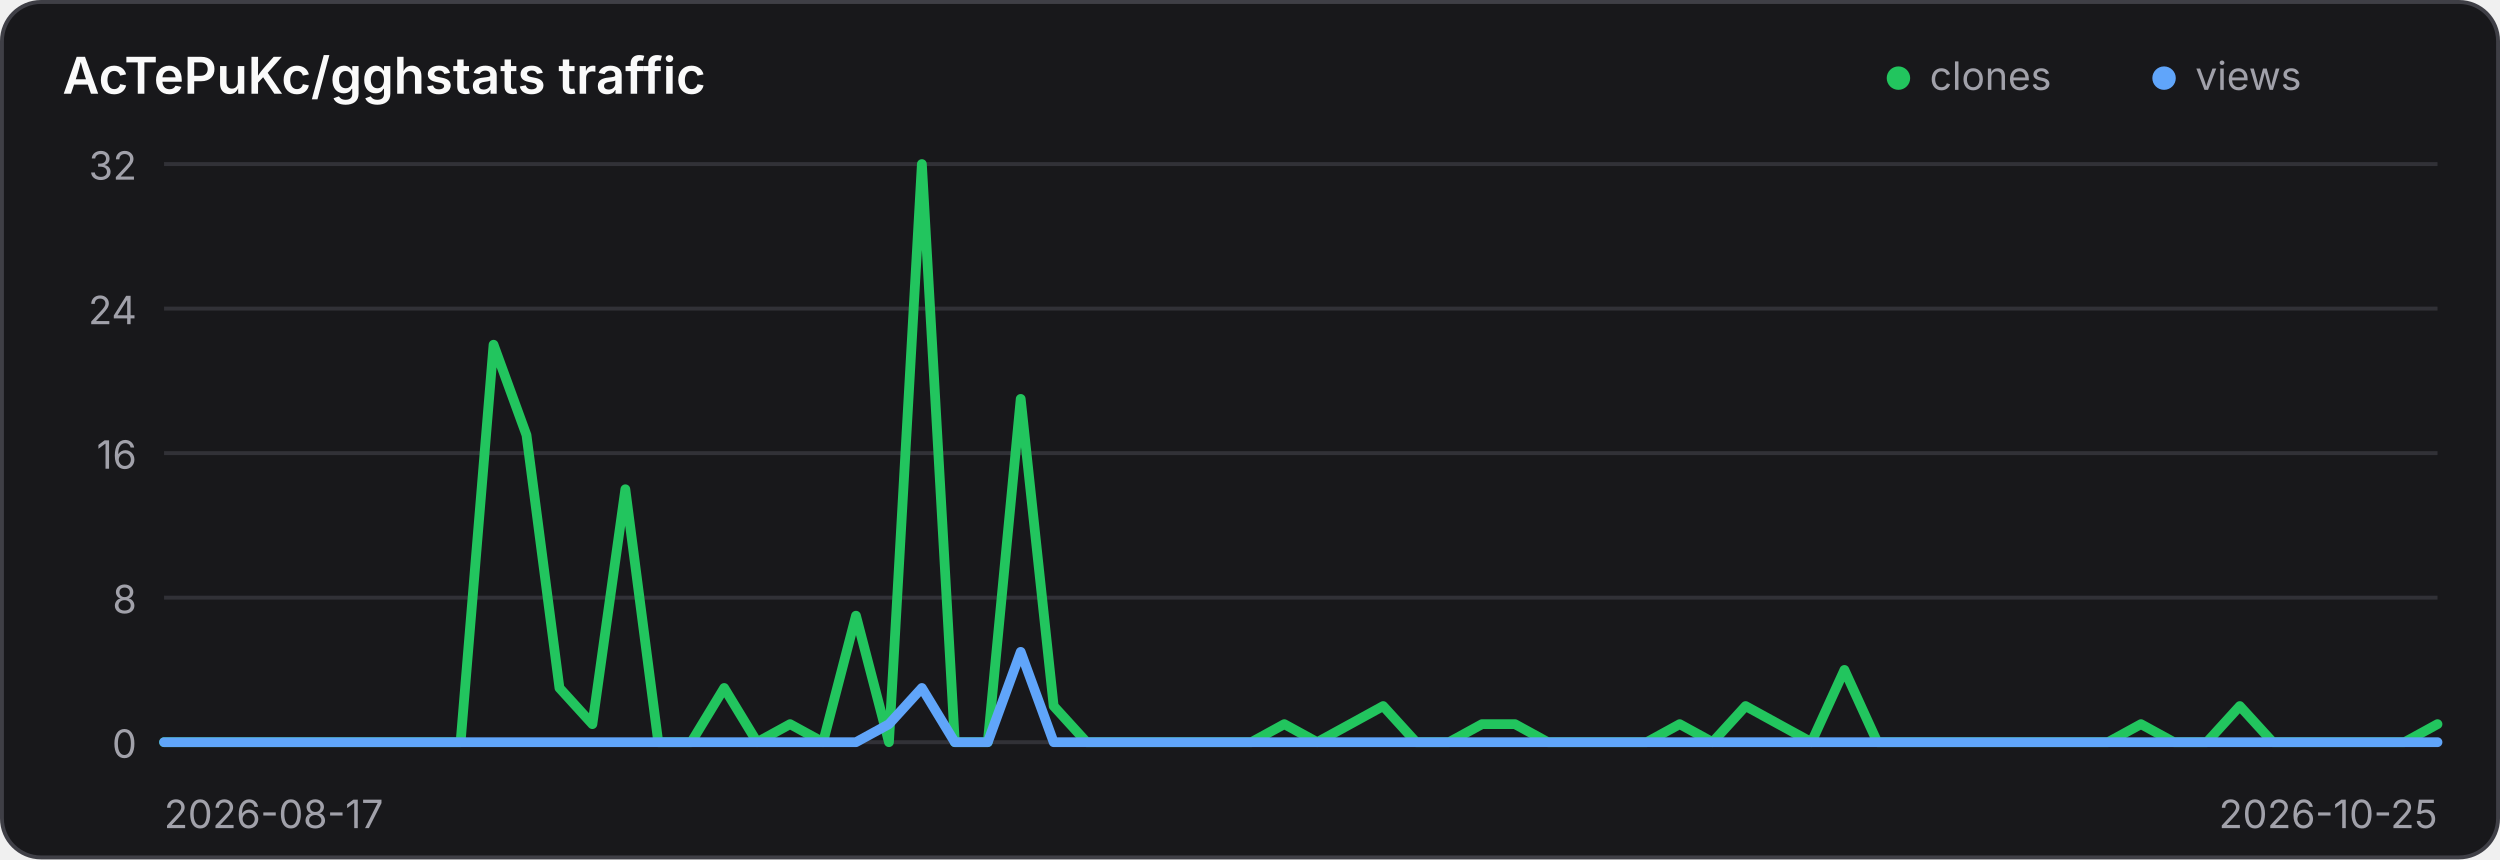
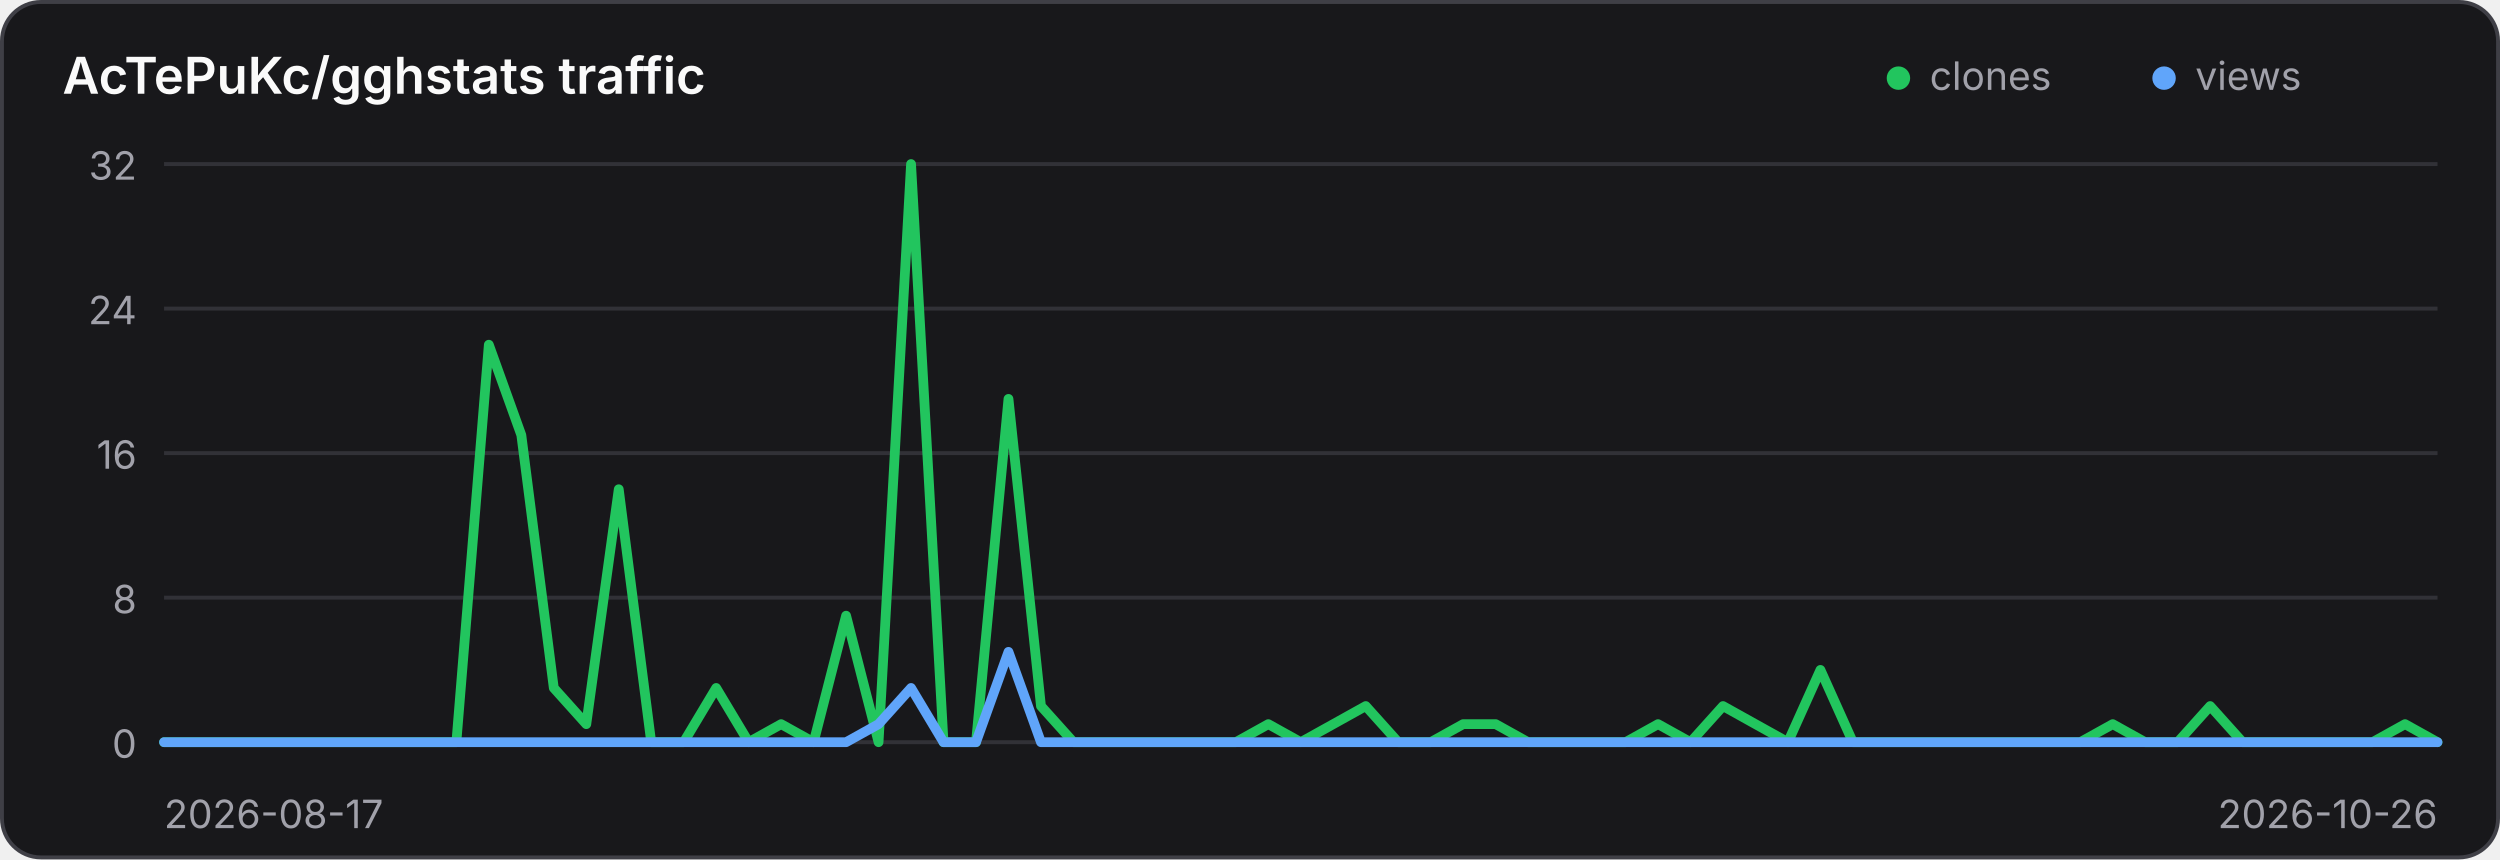
<svg xmlns="http://www.w3.org/2000/svg" width="640" height="220" viewBox="0 0 640 220" role="img" aria-label="Traffic history for AcTePuKc/gghstats">
  <style>
    .panel { fill: #18181b; stroke: #3f3f46; }
    .title { fill: #fafafa; }
    .axis { fill: #a1a1aa; font: 10px Inter,ui-sans-serif,system-ui,sans-serif; }
    .grid { stroke: #3f3f46; stroke-width: 1; opacity: .65; }
    @media (prefers-color-scheme: light) {
      .panel { fill: #ffffff; stroke: #d4d4d8; }
      .title { fill: #18181b; }
      .axis { fill: #71717a; }
      .grid { stroke: #d4d4d8; }
    }
  </style>
  <rect class="panel" x="0.5" y="0.5" width="639" height="219" rx="10" stroke-width="1" />
  <text class="title" x="16" y="24" font-family="Inter,ui-sans-serif,system-ui,sans-serif" font-size="13" font-weight="600">AcTePuKc/gghstats traffic</text>
  <circle cx="486" cy="20" r="3" fill="#22c55e" />
  <text class="axis" x="494" y="23">clones</text>
  <circle cx="554" cy="20" r="3" fill="#60a5fa" />
  <text class="axis" x="562" y="23">views</text>
  <line class="grid" x1="42" y1="42.00" x2="624" y2="42.00" />
  <text class="axis" x="35" y="46.00" text-anchor="end">32</text>
  <line class="grid" x1="42" y1="79.00" x2="624" y2="79.00" />
  <text class="axis" x="35" y="83.00" text-anchor="end">24</text>
  <line class="grid" x1="42" y1="116.00" x2="624" y2="116.00" />
  <text class="axis" x="35" y="120.00" text-anchor="end">16</text>
  <line class="grid" x1="42" y1="153.00" x2="624" y2="153.00" />
  <text class="axis" x="35" y="157.00" text-anchor="end">8</text>
  <line class="grid" x1="42" y1="190.00" x2="624" y2="190.00" />
  <text class="axis" x="35" y="194.00" text-anchor="end">0</text>
-   <polyline points="42.00,190.00 50.43,190.00 58.87,190.00 67.30,190.00 75.74,190.00 84.17,190.00 92.61,190.00 101.04,190.00 109.48,190.00 117.91,190.00 126.35,88.25 134.78,111.38 143.22,176.12 151.65,185.38 160.09,125.25 168.52,190.00 176.96,190.00 185.39,176.12 193.83,190.00 202.26,185.38 210.70,190.00 219.13,157.62 227.57,190.00 236.00,42.00 244.43,190.00 252.87,190.00 261.30,102.12 269.74,180.75 278.17,190.00 286.61,190.00 295.04,190.00 303.48,190.00 311.91,190.00 320.35,190.00 328.78,185.38 337.22,190.00 345.65,185.38 354.09,180.75 362.52,190.00 370.96,190.00 379.39,185.38 387.83,185.38 396.26,190.00 404.70,190.00 413.13,190.00 421.57,190.00 430.00,185.38 438.43,190.00 446.87,180.75 455.30,185.38 463.74,190.00 472.17,171.50 480.61,190.00 489.04,190.00 497.48,190.00 505.91,190.00 514.35,190.00 522.78,190.00 531.22,190.00 539.65,190.00 548.09,185.38 556.52,190.00 564.96,190.00 573.39,180.75 581.83,190.00 590.26,190.00 598.70,190.00 607.13,190.00 615.57,190.00 624.00,185.38" fill="none" stroke="#22c55e" stroke-width="2.5" stroke-linecap="round" stroke-linejoin="round" />
-   <polyline points="42.00,190.00 50.43,190.00 58.87,190.00 67.30,190.00 75.74,190.00 84.17,190.00 92.61,190.00 101.04,190.00 109.48,190.00 117.91,190.00 126.35,190.00 134.78,190.00 143.22,190.00 151.65,190.00 160.09,190.00 168.52,190.00 176.96,190.00 185.39,190.00 193.83,190.00 202.26,190.00 210.70,190.00 219.13,190.00 227.57,185.38 236.00,176.12 244.43,190.00 252.87,190.00 261.30,166.88 269.74,190.00 278.17,190.00 286.61,190.00 295.04,190.00 303.48,190.00 311.91,190.00 320.35,190.00 328.78,190.00 337.22,190.00 345.65,190.00 354.09,190.00 362.52,190.00 370.96,190.00 379.39,190.00 387.83,190.00 396.26,190.00 404.70,190.00 413.13,190.00 421.57,190.00 430.00,190.00 438.43,190.00 446.87,190.00 455.30,190.00 463.74,190.00 472.17,190.00 480.61,190.00 489.04,190.00 497.48,190.00 505.91,190.00 514.35,190.00 522.78,190.00 531.22,190.00 539.65,190.00 548.09,190.00 556.52,190.00 564.96,190.00 573.39,190.00 581.83,190.00 590.26,190.00 598.70,190.00 607.13,190.00 615.57,190.00 624.00,190.00" fill="none" stroke="#60a5fa" stroke-width="2.5" stroke-linecap="round" stroke-linejoin="round" />
+   <polyline points="42.00,190.00 50.31,190.00 58.63,190.00 66.94,190.00 75.26,190.00 83.57,190.00 91.89,190.00 100.20,190.00 108.51,190.00 116.83,190.00 125.14,88.25 133.46,111.38 141.77,176.12 150.09,185.38 158.40,125.25 166.71,190.00 175.03,190.00 183.34,176.12 191.66,190.00 199.97,185.38 208.29,190.00 216.60,157.62 224.91,190.00 233.23,42.00 241.54,190.00 249.86,190.00 258.17,102.12 266.49,180.75 274.80,190.00 283.11,190.00 291.43,190.00 299.74,190.00 308.06,190.00 316.37,190.00 324.69,185.38 333.00,190.00 341.31,185.38 349.63,180.75 357.94,190.00 366.26,190.00 374.57,185.38 382.89,185.38 391.20,190.00 399.51,190.00 407.83,190.00 416.14,190.00 424.46,185.38 432.77,190.00 441.09,180.75 449.40,185.38 457.71,190.00 466.03,171.50 474.34,190.00 482.66,190.00 490.97,190.00 499.29,190.00 507.60,190.00 515.91,190.00 524.23,190.00 532.54,190.00 540.86,185.38 549.17,190.00 557.49,190.00 565.80,180.75 574.11,190.00 582.43,190.00 590.74,190.00 599.06,190.00 607.37,190.00 615.69,185.38 624.00,190.00" fill="none" stroke="#22c55e" stroke-width="2.5" stroke-linecap="round" stroke-linejoin="round" />
+   <polyline points="42.00,190.00 50.31,190.00 58.63,190.00 66.94,190.00 75.26,190.00 83.57,190.00 91.89,190.00 100.20,190.00 108.51,190.00 116.83,190.00 125.14,190.00 133.46,190.00 141.77,190.00 150.09,190.00 158.40,190.00 166.71,190.00 175.03,190.00 183.34,190.00 191.66,190.00 199.97,190.00 208.29,190.00 216.60,190.00 224.91,185.38 233.23,176.12 241.54,190.00 249.86,190.00 258.17,166.88 266.49,190.00 274.80,190.00 283.11,190.00 291.43,190.00 299.74,190.00 308.06,190.00 316.37,190.00 324.69,190.00 333.00,190.00 341.31,190.00 349.63,190.00 357.94,190.00 366.26,190.00 374.57,190.00 382.89,190.00 391.20,190.00 399.51,190.00 407.83,190.00 416.14,190.00 424.46,190.00 432.77,190.00 441.09,190.00 449.40,190.00 457.71,190.00 466.03,190.00 474.34,190.00 482.66,190.00 490.97,190.00 499.29,190.00 507.60,190.00 515.91,190.00 524.23,190.00 532.54,190.00 540.86,190.00 549.17,190.00 557.49,190.00 565.80,190.00 574.11,190.00 582.43,190.00 590.74,190.00 599.06,190.00 607.37,190.00 615.69,190.00 624.00,190.00" fill="none" stroke="#60a5fa" stroke-width="2.5" stroke-linecap="round" stroke-linejoin="round" />
  <text class="axis" x="42" y="212">2026-08-17</text>
-   <text class="axis" x="624" y="212" text-anchor="end">2026-10-25</text>
+   <text class="axis" x="624" y="212" text-anchor="end">2026-10-26</text>
</svg>
